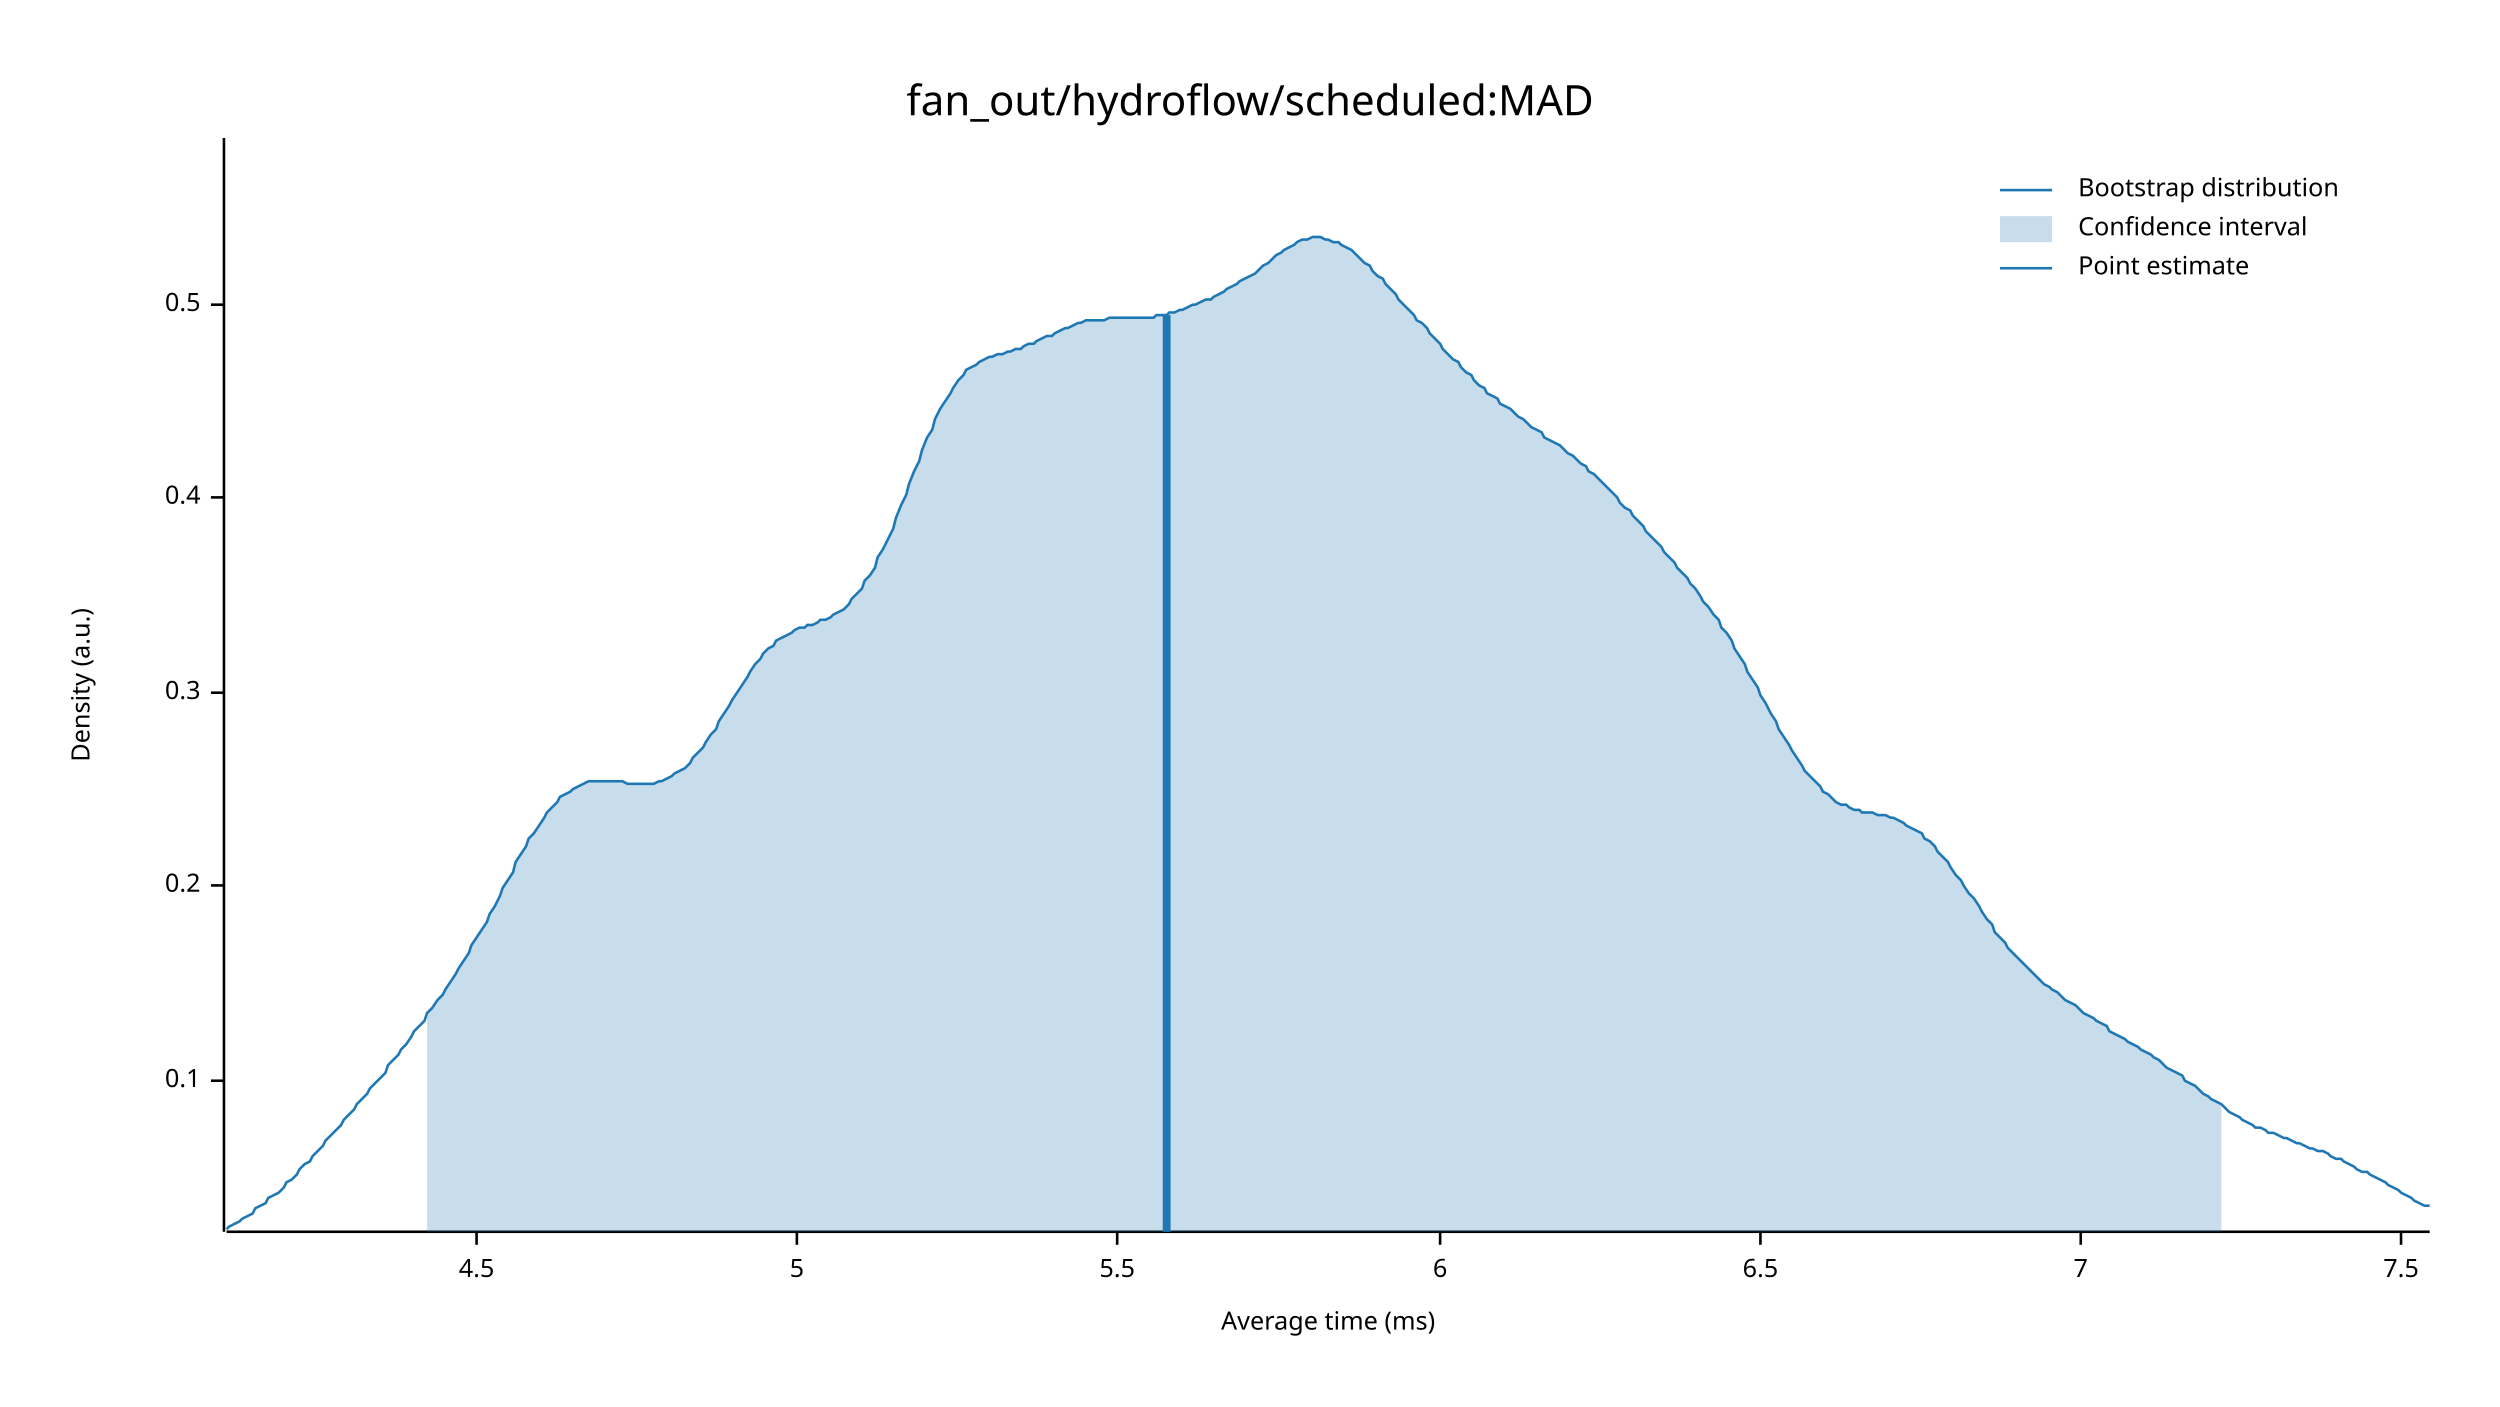
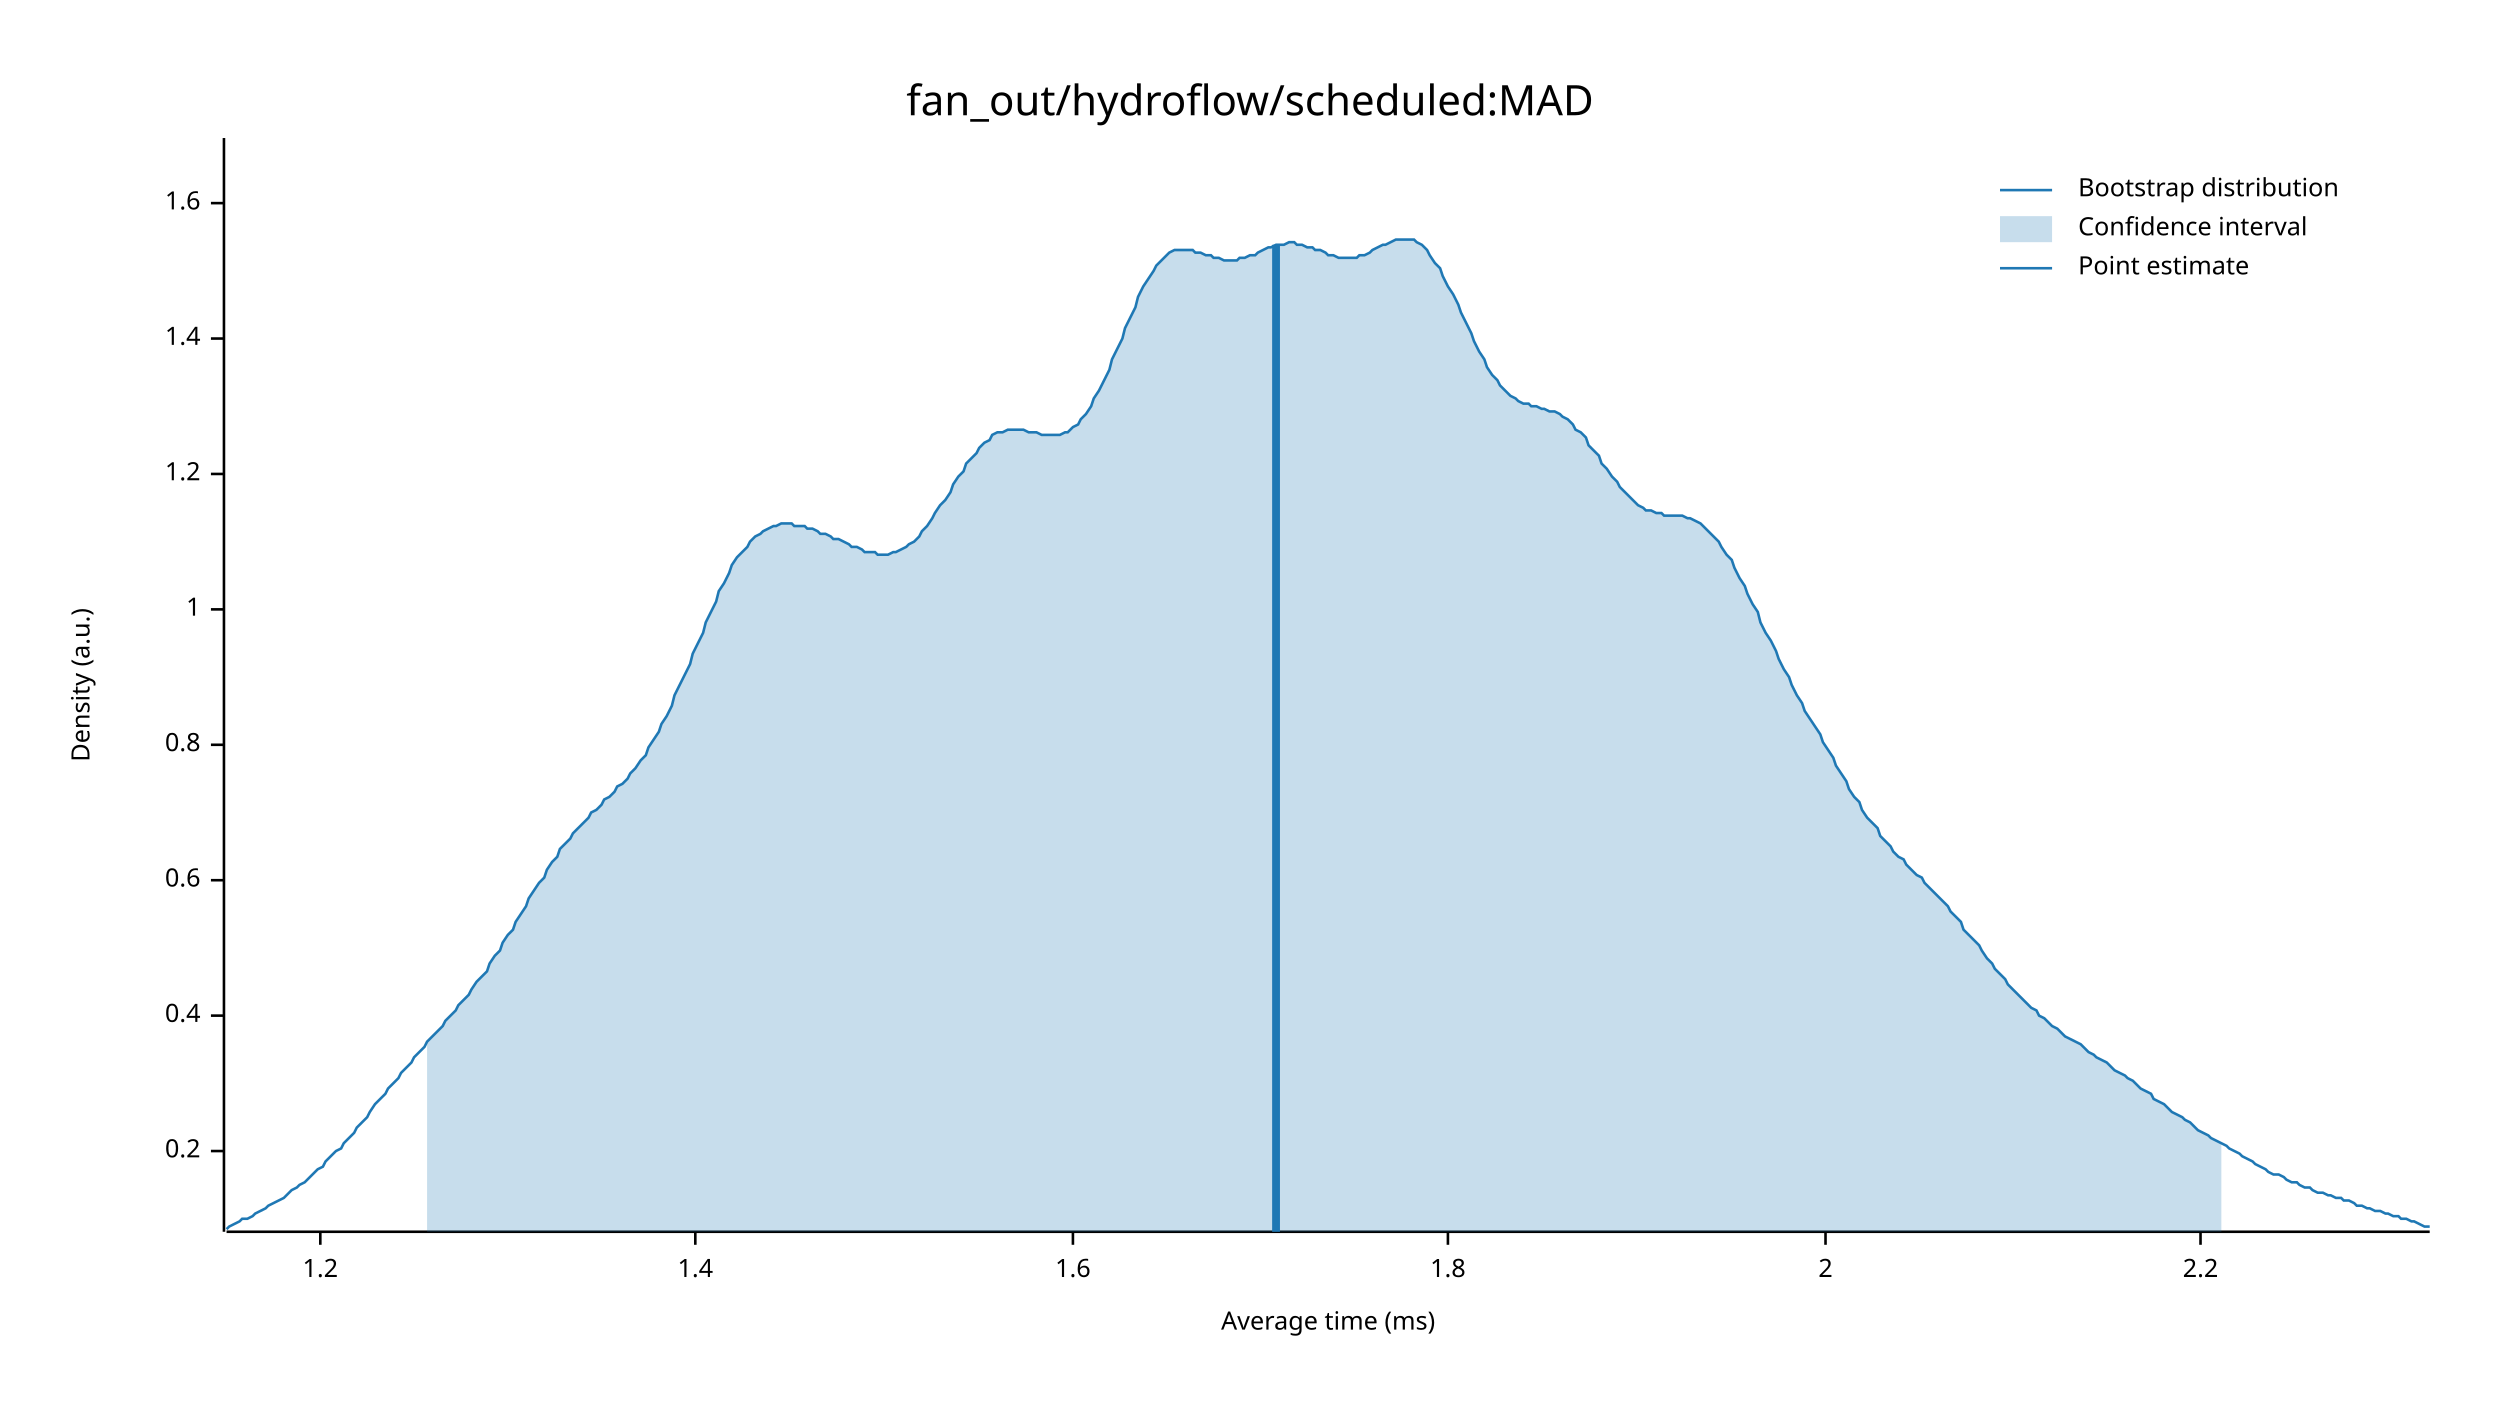
<svg xmlns="http://www.w3.org/2000/svg" width="960" height="540" viewBox="0 0 960 540">
  <text x="480" y="32" dy="0.76em" text-anchor="middle" font-family="sans-serif" font-size="16.129" opacity="1" fill="#000000">
fan_out/hydroflow/scheduled:MAD
</text>
  <text x="27" y="263" dy="0.76em" text-anchor="middle" font-family="sans-serif" font-size="9.677" opacity="1" fill="#000000" transform="rotate(270, 27, 263)">
Density (a.u.)
</text>
  <text x="510" y="513" dy="-0.5ex" text-anchor="middle" font-family="sans-serif" font-size="9.677" opacity="1" fill="#000000">
Average time (ms)
</text>
  <polyline fill="none" opacity="1" stroke="#000000" stroke-width="1" points="86,53 86,473 " />
-   <text x="77" y="415" dy="0.5ex" text-anchor="end" font-family="sans-serif" font-size="9.677" opacity="1" fill="#000000">
- 0.1
- </text>
-   <polyline fill="none" opacity="1" stroke="#000000" stroke-width="1" points="81,415 86,415 " />
-   <text x="77" y="340" dy="0.5ex" text-anchor="end" font-family="sans-serif" font-size="9.677" opacity="1" fill="#000000">
+   <text x="77" y="442" dy="0.5ex" text-anchor="end" font-family="sans-serif" font-size="9.677" opacity="1" fill="#000000">
0.2
</text>
-   <polyline fill="none" opacity="1" stroke="#000000" stroke-width="1" points="81,340 86,340 " />
-   <text x="77" y="266" dy="0.5ex" text-anchor="end" font-family="sans-serif" font-size="9.677" opacity="1" fill="#000000">
- 0.3
- </text>
-   <polyline fill="none" opacity="1" stroke="#000000" stroke-width="1" points="81,266 86,266 " />
-   <text x="77" y="191" dy="0.5ex" text-anchor="end" font-family="sans-serif" font-size="9.677" opacity="1" fill="#000000">
+   <polyline fill="none" opacity="1" stroke="#000000" stroke-width="1" points="81,442 86,442 " />
+   <text x="77" y="390" dy="0.5ex" text-anchor="end" font-family="sans-serif" font-size="9.677" opacity="1" fill="#000000">
0.4
</text>
-   <polyline fill="none" opacity="1" stroke="#000000" stroke-width="1" points="81,191 86,191 " />
-   <text x="77" y="117" dy="0.5ex" text-anchor="end" font-family="sans-serif" font-size="9.677" opacity="1" fill="#000000">
- 0.5
+   <polyline fill="none" opacity="1" stroke="#000000" stroke-width="1" points="81,390 86,390 " />
+   <text x="77" y="338" dy="0.5ex" text-anchor="end" font-family="sans-serif" font-size="9.677" opacity="1" fill="#000000">
+ 0.6
</text>
-   <polyline fill="none" opacity="1" stroke="#000000" stroke-width="1" points="81,117 86,117 " />
+   <polyline fill="none" opacity="1" stroke="#000000" stroke-width="1" points="81,338 86,338 " />
+   <text x="77" y="286" dy="0.5ex" text-anchor="end" font-family="sans-serif" font-size="9.677" opacity="1" fill="#000000">
+ 0.8
+ </text>
+   <polyline fill="none" opacity="1" stroke="#000000" stroke-width="1" points="81,286 86,286 " />
+   <text x="77" y="234" dy="0.5ex" text-anchor="end" font-family="sans-serif" font-size="9.677" opacity="1" fill="#000000">
+ 1
+ </text>
+   <polyline fill="none" opacity="1" stroke="#000000" stroke-width="1" points="81,234 86,234 " />
+   <text x="77" y="182" dy="0.5ex" text-anchor="end" font-family="sans-serif" font-size="9.677" opacity="1" fill="#000000">
+ 1.2
+ </text>
+   <polyline fill="none" opacity="1" stroke="#000000" stroke-width="1" points="81,182 86,182 " />
+   <text x="77" y="130" dy="0.5ex" text-anchor="end" font-family="sans-serif" font-size="9.677" opacity="1" fill="#000000">
+ 1.4
+ </text>
+   <polyline fill="none" opacity="1" stroke="#000000" stroke-width="1" points="81,130 86,130 " />
+   <text x="77" y="78" dy="0.5ex" text-anchor="end" font-family="sans-serif" font-size="9.677" opacity="1" fill="#000000">
+ 1.6
+ </text>
+   <polyline fill="none" opacity="1" stroke="#000000" stroke-width="1" points="81,78 86,78 " />
  <polyline fill="none" opacity="1" stroke="#000000" stroke-width="1" points="87,473 933,473 " />
-   <text x="183" y="483" dy="0.76em" text-anchor="middle" font-family="sans-serif" font-size="9.677" opacity="1" fill="#000000">
- 4.5
+   <text x="123" y="483" dy="0.76em" text-anchor="middle" font-family="sans-serif" font-size="9.677" opacity="1" fill="#000000">
+ 1.2
</text>
-   <polyline fill="none" opacity="1" stroke="#000000" stroke-width="1" points="183,473 183,478 " />
-   <text x="306" y="483" dy="0.76em" text-anchor="middle" font-family="sans-serif" font-size="9.677" opacity="1" fill="#000000">
- 5
+   <polyline fill="none" opacity="1" stroke="#000000" stroke-width="1" points="123,473 123,478 " />
+   <text x="267" y="483" dy="0.76em" text-anchor="middle" font-family="sans-serif" font-size="9.677" opacity="1" fill="#000000">
+ 1.4
</text>
-   <polyline fill="none" opacity="1" stroke="#000000" stroke-width="1" points="306,473 306,478 " />
-   <text x="429" y="483" dy="0.76em" text-anchor="middle" font-family="sans-serif" font-size="9.677" opacity="1" fill="#000000">
- 5.5
+   <polyline fill="none" opacity="1" stroke="#000000" stroke-width="1" points="267,473 267,478 " />
+   <text x="412" y="483" dy="0.76em" text-anchor="middle" font-family="sans-serif" font-size="9.677" opacity="1" fill="#000000">
+ 1.6
</text>
-   <polyline fill="none" opacity="1" stroke="#000000" stroke-width="1" points="429,473 429,478 " />
-   <text x="553" y="483" dy="0.76em" text-anchor="middle" font-family="sans-serif" font-size="9.677" opacity="1" fill="#000000">
- 6
+   <polyline fill="none" opacity="1" stroke="#000000" stroke-width="1" points="412,473 412,478 " />
+   <text x="556" y="483" dy="0.76em" text-anchor="middle" font-family="sans-serif" font-size="9.677" opacity="1" fill="#000000">
+ 1.8
</text>
-   <polyline fill="none" opacity="1" stroke="#000000" stroke-width="1" points="553,473 553,478 " />
-   <text x="676" y="483" dy="0.76em" text-anchor="middle" font-family="sans-serif" font-size="9.677" opacity="1" fill="#000000">
- 6.5
+   <polyline fill="none" opacity="1" stroke="#000000" stroke-width="1" points="556,473 556,478 " />
+   <text x="701" y="483" dy="0.76em" text-anchor="middle" font-family="sans-serif" font-size="9.677" opacity="1" fill="#000000">
+ 2
</text>
-   <polyline fill="none" opacity="1" stroke="#000000" stroke-width="1" points="676,473 676,478 " />
-   <text x="799" y="483" dy="0.76em" text-anchor="middle" font-family="sans-serif" font-size="9.677" opacity="1" fill="#000000">
- 7
+   <polyline fill="none" opacity="1" stroke="#000000" stroke-width="1" points="701,473 701,478 " />
+   <text x="845" y="483" dy="0.76em" text-anchor="middle" font-family="sans-serif" font-size="9.677" opacity="1" fill="#000000">
+ 2.2
</text>
-   <polyline fill="none" opacity="1" stroke="#000000" stroke-width="1" points="799,473 799,478 " />
-   <text x="922" y="483" dy="0.76em" text-anchor="middle" font-family="sans-serif" font-size="9.677" opacity="1" fill="#000000">
- 7.5
- </text>
-   <polyline fill="none" opacity="1" stroke="#000000" stroke-width="1" points="922,473 922,478 " />
-   <polyline fill="none" opacity="1" stroke="#1F78B4" stroke-width="1" points="87,472 88,471 90,470 92,469 93,468 95,467 97,466 98,464 100,463 102,462 103,460 105,459 107,458 109,456 110,454 112,453 114,451 115,449 117,447 119,446 120,444 122,442 124,440 125,438 127,436 129,434 131,432 132,430 134,428 136,426 137,424 139,422 141,420 142,418 144,416 146,414 148,412 149,409 151,407 153,405 154,403 156,401 158,398 159,396 161,394 163,392 164,389 166,387 168,384 170,382 171,380 173,377 175,374 176,372 178,369 180,366 181,363 183,360 185,357 187,354 188,351 190,348 192,344 193,341 195,338 197,335 198,331 200,328 202,325 203,322 205,320 207,317 209,314 210,312 212,310 214,308 215,306 217,305 219,304 220,303 222,302 224,301 226,300 227,300 229,300 231,300 232,300 234,300 236,300 237,300 239,300 241,301 242,301 244,301 246,301 248,301 249,301 251,301 253,300 254,300 256,299 258,298 259,297 261,296 263,295 265,293 266,291 268,289 270,287 271,285 273,282 275,280 276,277 278,274 280,271 281,269 283,266 285,263 287,260 288,258 290,255 292,253 293,251 295,249 297,248 298,246 300,245 302,244 304,243 305,242 307,241 309,241 310,240 312,240 314,239 315,238 317,238 319,237 320,236 322,235 324,234 326,232 327,230 329,228 331,226 332,223 334,221 336,218 337,214 339,211 341,207 343,203 344,199 346,194 348,190 349,186 351,181 353,177 354,173 356,168 358,165 359,161 361,157 363,154 365,151 366,149 368,146 370,144 371,142 373,141 375,140 376,139 378,138 380,137 381,137 383,136 385,136 387,135 388,135 390,134 392,134 393,133 395,132 397,132 398,131 400,130 402,129 404,129 405,128 407,127 409,126 410,126 412,125 414,124 415,124 417,123 419,123 420,123 422,123 424,123 426,122 427,122 429,122 431,122 432,122 434,122 436,122 437,122 439,122 441,122 443,122 444,121 446,121 448,121 449,120 451,120 453,119 454,119 456,118 458,117 459,117 461,116 463,115 465,115 466,114 468,113 470,112 471,111 473,110 475,109 476,108 478,107 480,106 482,105 483,104 485,102 487,101 488,100 490,98 492,97 493,96 495,95 497,94 498,93 500,92 502,92 504,91 505,91 507,91 509,92 510,92 512,93 514,93 515,94 517,95 519,96 521,98 522,99 524,101 526,102 527,104 529,106 531,107 532,109 534,111 536,113 537,115 539,117 541,119 543,121 544,123 546,124 548,126 549,128 551,130 553,132 554,134 556,136 558,138 560,139 561,141 563,143 565,144 566,146 568,148 570,149 571,151 573,152 575,153 576,155 578,156 580,157 582,159 583,160 585,161 587,163 588,164 590,165 592,166 593,168 595,169 597,170 599,171 600,172 602,174 604,175 605,176 607,178 609,179 610,181 612,182 614,184 615,185 617,187 619,189 621,191 622,193 624,195 626,196 627,198 629,200 631,202 632,204 634,206 636,208 638,210 639,212 641,214 643,216 644,218 646,220 648,222 649,224 651,226 653,229 654,231 656,233 658,236 660,238 661,241 663,243 665,246 666,249 668,252 670,255 671,258 673,261 675,264 676,267 678,270 680,274 682,277 683,280 685,283 687,286 688,288 690,291 692,294 693,296 695,298 697,300 699,302 700,304 702,305 704,307 705,308 707,309 709,309 710,310 712,311 714,311 715,312 717,312 719,312 721,313 722,313 724,313 726,314 727,314 729,315 731,316 732,317 734,318 736,319 738,320 739,322 741,323 743,325 744,327 746,329 748,331 749,333 751,336 753,338 754,340 756,343 758,345 760,348 761,350 763,353 765,355 766,358 768,360 770,362 771,364 773,366 775,368 777,370 778,371 780,373 782,375 783,376 785,378 787,379 788,380 790,381 792,383 793,384 795,385 797,386 799,388 800,389 802,390 804,391 805,392 807,393 809,394 810,396 812,397 814,398 816,399 817,400 819,401 821,402 822,403 824,404 826,405 827,406 829,407 831,409 832,410 834,411 836,412 838,413 839,415 841,416 843,417 844,418 846,420 848,421 849,422 851,423 853,424 855,426 856,427 858,428 860,429 861,430 863,431 865,432 866,433 868,433 870,434 871,435 873,435 875,436 877,437 878,437 880,438 882,439 883,439 885,440 887,441 888,441 890,442 892,442 894,443 895,444 897,445 899,445 900,446 902,447 904,448 905,449 907,450 909,450 910,451 912,452 914,453 916,454 917,455 919,456 921,457 922,458 924,459 926,460 927,461 929,462 931,463 933,463 " />
-   <polygon opacity="0.25" fill="#1F78B4" points="164,389 166,387 168,384 170,382 171,380 173,377 175,374 176,372 178,369 180,366 181,363 183,360 185,357 187,354 188,351 190,348 192,344 193,341 195,338 197,335 198,331 200,328 202,325 203,322 205,320 207,317 209,314 210,312 212,310 214,308 215,306 217,305 219,304 220,303 222,302 224,301 226,300 227,300 229,300 231,300 232,300 234,300 236,300 237,300 239,300 241,301 242,301 244,301 246,301 248,301 249,301 251,301 253,300 254,300 256,299 258,298 259,297 261,296 263,295 265,293 266,291 268,289 270,287 271,285 273,282 275,280 276,277 278,274 280,271 281,269 283,266 285,263 287,260 288,258 290,255 292,253 293,251 295,249 297,248 298,246 300,245 302,244 304,243 305,242 307,241 309,241 310,240 312,240 314,239 315,238 317,238 319,237 320,236 322,235 324,234 326,232 327,230 329,228 331,226 332,223 334,221 336,218 337,214 339,211 341,207 343,203 344,199 346,194 348,190 349,186 351,181 353,177 354,173 356,168 358,165 359,161 361,157 363,154 365,151 366,149 368,146 370,144 371,142 373,141 375,140 376,139 378,138 380,137 381,137 383,136 385,136 387,135 388,135 390,134 392,134 393,133 395,132 397,132 398,131 400,130 402,129 404,129 405,128 407,127 409,126 410,126 412,125 414,124 415,124 417,123 419,123 420,123 422,123 424,123 426,122 427,122 429,122 431,122 432,122 434,122 436,122 437,122 439,122 441,122 443,122 444,121 446,121 448,121 449,120 451,120 453,119 454,119 456,118 458,117 459,117 461,116 463,115 465,115 466,114 468,113 470,112 471,111 473,110 475,109 476,108 478,107 480,106 482,105 483,104 485,102 487,101 488,100 490,98 492,97 493,96 495,95 497,94 498,93 500,92 502,92 504,91 505,91 507,91 509,92 510,92 512,93 514,93 515,94 517,95 519,96 521,98 522,99 524,101 526,102 527,104 529,106 531,107 532,109 534,111 536,113 537,115 539,117 541,119 543,121 544,123 546,124 548,126 549,128 551,130 553,132 554,134 556,136 558,138 560,139 561,141 563,143 565,144 566,146 568,148 570,149 571,151 573,152 575,153 576,155 578,156 580,157 582,159 583,160 585,161 587,163 588,164 590,165 592,166 593,168 595,169 597,170 599,171 600,172 602,174 604,175 605,176 607,178 609,179 610,181 612,182 614,184 615,185 617,187 619,189 621,191 622,193 624,195 626,196 627,198 629,200 631,202 632,204 634,206 636,208 638,210 639,212 641,214 643,216 644,218 646,220 648,222 649,224 651,226 653,229 654,231 656,233 658,236 660,238 661,241 663,243 665,246 666,249 668,252 670,255 671,258 673,261 675,264 676,267 678,270 680,274 682,277 683,280 685,283 687,286 688,288 690,291 692,294 693,296 695,298 697,300 699,302 700,304 702,305 704,307 705,308 707,309 709,309 710,310 712,311 714,311 715,312 717,312 719,312 721,313 722,313 724,313 726,314 727,314 729,315 731,316 732,317 734,318 736,319 738,320 739,322 741,323 743,325 744,327 746,329 748,331 749,333 751,336 753,338 754,340 756,343 758,345 760,348 761,350 763,353 765,355 766,358 768,360 770,362 771,364 773,366 775,368 777,370 778,371 780,373 782,375 783,376 785,378 787,379 788,380 790,381 792,383 793,384 795,385 797,386 799,388 800,389 802,390 804,391 805,392 807,393 809,394 810,396 812,397 814,398 816,399 817,400 819,401 821,402 822,403 824,404 826,405 827,406 829,407 831,409 832,410 834,411 836,412 838,413 839,415 841,416 843,417 844,418 846,420 848,421 849,422 851,423 853,424 853,473 164,473 " />
-   <polyline fill="none" opacity="1" stroke="#1F78B4" stroke-width="3" points="448,473 448,121 " />
+   <polyline fill="none" opacity="1" stroke="#000000" stroke-width="1" points="845,473 845,478 " />
+   <polyline fill="none" opacity="1" stroke="#1F78B4" stroke-width="1" points="87,472 88,471 90,470 92,469 93,468 95,468 97,467 98,466 100,465 102,464 103,463 105,462 107,461 109,460 110,459 112,457 114,456 115,455 117,454 119,452 120,451 122,449 124,448 125,446 127,444 129,442 131,441 132,439 134,437 136,435 137,433 139,431 141,429 142,427 144,424 146,422 148,420 149,418 151,416 153,414 154,412 156,410 158,408 159,406 161,404 163,402 164,400 166,398 168,396 170,394 171,392 173,390 175,388 176,386 178,384 180,382 181,380 183,377 185,375 187,373 188,370 190,367 192,365 193,362 195,359 197,357 198,354 200,351 202,348 203,345 205,342 207,339 209,337 210,334 212,331 214,329 215,326 217,324 219,322 220,320 222,318 224,316 226,314 227,312 229,311 231,309 232,307 234,306 236,304 237,302 239,301 241,299 242,297 244,295 246,292 248,290 249,287 251,284 253,281 254,278 256,275 258,271 259,267 261,263 263,259 265,255 266,251 268,247 270,243 271,239 273,235 275,231 276,227 278,224 280,220 281,217 283,214 285,212 287,210 288,208 290,206 292,205 293,204 295,203 297,202 298,202 300,201 302,201 304,201 305,202 307,202 309,202 310,203 312,203 314,204 315,205 317,205 319,206 320,207 322,207 324,208 326,209 327,210 329,210 331,211 332,212 334,212 336,212 337,213 339,213 341,213 343,212 344,212 346,211 348,210 349,209 351,208 353,206 354,204 356,202 358,199 359,197 361,194 363,192 365,189 366,186 368,183 370,181 371,178 373,176 375,174 376,172 378,170 380,169 381,167 383,166 385,166 387,165 388,165 390,165 392,165 393,165 395,166 397,166 398,166 400,167 402,167 404,167 405,167 407,167 409,166 410,166 412,164 414,163 415,161 417,159 419,156 420,153 422,150 424,146 426,142 427,138 429,134 431,130 432,126 434,122 436,118 437,114 439,110 441,107 443,104 444,102 446,100 448,98 449,97 451,96 453,96 454,96 456,96 458,96 459,97 461,97 463,98 465,98 466,99 468,99 470,100 471,100 473,100 475,100 476,99 478,99 480,98 482,98 483,97 485,96 487,95 488,95 490,94 492,94 493,94 495,93 497,93 498,94 500,94 502,95 504,95 505,96 507,96 509,97 510,98 512,98 514,99 515,99 517,99 519,99 521,99 522,98 524,98 526,97 527,96 529,95 531,94 532,94 534,93 536,92 537,92 539,92 541,92 543,92 544,93 546,94 548,96 549,98 551,101 553,103 554,106 556,110 558,113 560,117 561,120 563,124 565,128 566,131 568,135 570,138 571,141 573,144 575,146 576,148 578,150 580,152 582,153 583,154 585,155 587,155 588,156 590,156 592,157 593,157 595,158 597,158 599,159 600,160 602,161 604,163 605,165 607,166 609,168 610,171 612,173 614,175 615,178 617,180 619,183 621,185 622,187 624,189 626,191 627,192 629,194 631,195 632,196 634,196 636,197 638,197 639,198 641,198 643,198 644,198 646,198 648,199 649,199 651,200 653,201 654,202 656,204 658,206 660,208 661,210 663,213 665,215 666,218 668,222 670,225 671,228 673,232 675,235 676,239 678,243 680,246 682,250 683,253 685,257 687,260 688,263 690,267 692,270 693,273 695,276 697,279 699,282 700,285 702,288 704,291 705,294 707,297 709,300 710,303 712,306 714,308 715,311 717,314 719,316 721,318 722,321 724,323 726,325 727,327 729,329 731,330 732,332 734,334 736,336 738,337 739,339 741,341 743,343 744,344 746,346 748,348 749,350 751,352 753,354 754,357 756,359 758,361 760,363 761,365 763,368 765,370 766,372 768,374 770,376 771,378 773,380 775,382 777,384 778,385 780,387 782,388 783,390 785,391 787,393 788,394 790,395 792,397 793,398 795,399 797,400 799,401 800,402 802,404 804,405 805,406 807,407 809,408 810,409 812,411 814,412 816,413 817,414 819,415 821,417 822,418 824,419 826,420 827,422 829,423 831,424 832,425 834,427 836,428 838,429 839,430 841,431 843,433 844,434 846,435 848,436 849,437 851,438 853,439 855,440 856,441 858,442 860,443 861,444 863,445 865,446 866,447 868,448 870,449 871,450 873,451 875,451 877,452 878,453 880,454 882,454 883,455 885,456 887,456 888,457 890,458 892,458 894,459 895,459 897,460 899,460 900,461 902,461 904,462 905,463 907,463 909,464 910,464 912,465 914,465 916,466 917,466 919,467 921,467 922,468 924,468 926,469 927,469 929,470 931,471 933,471 " />
+   <polygon opacity="0.25" fill="#1F78B4" points="164,400 166,398 168,396 170,394 171,392 173,390 175,388 176,386 178,384 180,382 181,380 183,377 185,375 187,373 188,370 190,367 192,365 193,362 195,359 197,357 198,354 200,351 202,348 203,345 205,342 207,339 209,337 210,334 212,331 214,329 215,326 217,324 219,322 220,320 222,318 224,316 226,314 227,312 229,311 231,309 232,307 234,306 236,304 237,302 239,301 241,299 242,297 244,295 246,292 248,290 249,287 251,284 253,281 254,278 256,275 258,271 259,267 261,263 263,259 265,255 266,251 268,247 270,243 271,239 273,235 275,231 276,227 278,224 280,220 281,217 283,214 285,212 287,210 288,208 290,206 292,205 293,204 295,203 297,202 298,202 300,201 302,201 304,201 305,202 307,202 309,202 310,203 312,203 314,204 315,205 317,205 319,206 320,207 322,207 324,208 326,209 327,210 329,210 331,211 332,212 334,212 336,212 337,213 339,213 341,213 343,212 344,212 346,211 348,210 349,209 351,208 353,206 354,204 356,202 358,199 359,197 361,194 363,192 365,189 366,186 368,183 370,181 371,178 373,176 375,174 376,172 378,170 380,169 381,167 383,166 385,166 387,165 388,165 390,165 392,165 393,165 395,166 397,166 398,166 400,167 402,167 404,167 405,167 407,167 409,166 410,166 412,164 414,163 415,161 417,159 419,156 420,153 422,150 424,146 426,142 427,138 429,134 431,130 432,126 434,122 436,118 437,114 439,110 441,107 443,104 444,102 446,100 448,98 449,97 451,96 453,96 454,96 456,96 458,96 459,97 461,97 463,98 465,98 466,99 468,99 470,100 471,100 473,100 475,100 476,99 478,99 480,98 482,98 483,97 485,96 487,95 488,95 490,94 492,94 493,94 495,93 497,93 498,94 500,94 502,95 504,95 505,96 507,96 509,97 510,98 512,98 514,99 515,99 517,99 519,99 521,99 522,98 524,98 526,97 527,96 529,95 531,94 532,94 534,93 536,92 537,92 539,92 541,92 543,92 544,93 546,94 548,96 549,98 551,101 553,103 554,106 556,110 558,113 560,117 561,120 563,124 565,128 566,131 568,135 570,138 571,141 573,144 575,146 576,148 578,150 580,152 582,153 583,154 585,155 587,155 588,156 590,156 592,157 593,157 595,158 597,158 599,159 600,160 602,161 604,163 605,165 607,166 609,168 610,171 612,173 614,175 615,178 617,180 619,183 621,185 622,187 624,189 626,191 627,192 629,194 631,195 632,196 634,196 636,197 638,197 639,198 641,198 643,198 644,198 646,198 648,199 649,199 651,200 653,201 654,202 656,204 658,206 660,208 661,210 663,213 665,215 666,218 668,222 670,225 671,228 673,232 675,235 676,239 678,243 680,246 682,250 683,253 685,257 687,260 688,263 690,267 692,270 693,273 695,276 697,279 699,282 700,285 702,288 704,291 705,294 707,297 709,300 710,303 712,306 714,308 715,311 717,314 719,316 721,318 722,321 724,323 726,325 727,327 729,329 731,330 732,332 734,334 736,336 738,337 739,339 741,341 743,343 744,344 746,346 748,348 749,350 751,352 753,354 754,357 756,359 758,361 760,363 761,365 763,368 765,370 766,372 768,374 770,376 771,378 773,380 775,382 777,384 778,385 780,387 782,388 783,390 785,391 787,393 788,394 790,395 792,397 793,398 795,399 797,400 799,401 800,402 802,404 804,405 805,406 807,407 809,408 810,409 812,411 814,412 816,413 817,414 819,415 821,417 822,418 824,419 826,420 827,422 829,423 831,424 832,425 834,427 836,428 838,429 839,430 841,431 843,433 844,434 846,435 848,436 849,437 851,438 853,439 853,473 164,473 " />
+   <polyline fill="none" opacity="1" stroke="#1F78B4" stroke-width="3" points="490,473 490,94 " />
  <text x="798" y="68" dy="0.76em" text-anchor="start" font-family="sans-serif" font-size="9.677" opacity="1" fill="#000000">
Bootstrap distribution
</text>
  <text x="798" y="83" dy="0.76em" text-anchor="start" font-family="sans-serif" font-size="9.677" opacity="1" fill="#000000">
Confidence interval
</text>
  <text x="798" y="98" dy="0.76em" text-anchor="start" font-family="sans-serif" font-size="9.677" opacity="1" fill="#000000">
Point estimate
</text>
  <polyline fill="none" opacity="1" stroke="#1F78B4" stroke-width="1" points="768,73 788,73 " />
  <rect x="768" y="83" width="20" height="10" opacity="0.25" fill="#1F78B4" stroke="none" />
  <polyline fill="none" opacity="1" stroke="#1F78B4" stroke-width="1" points="768,103 788,103 " />
</svg>
